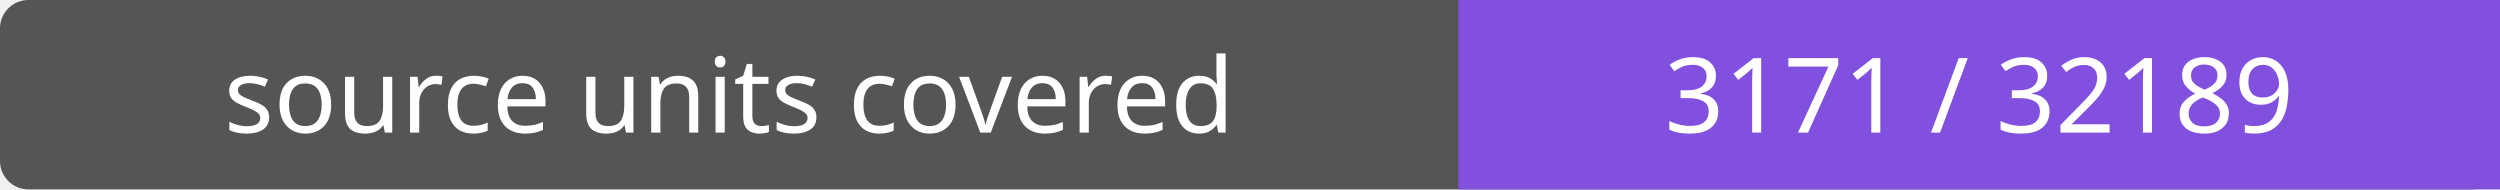
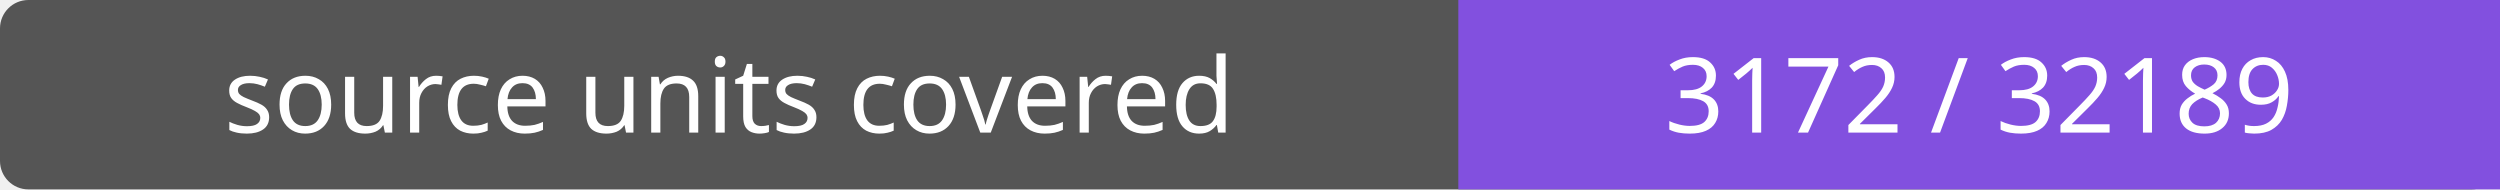
- <svg xmlns="http://www.w3.org/2000/svg" width="264" height="20" role="img" aria-label="source units covered: 3171 / 32189">
+ <svg xmlns="http://www.w3.org/2000/svg" width="264" height="20" role="img" aria-label="source units covered: 3172 / 32189">
  <rect width="264" height="20" rx="3" fill="#555" />
  <path fill="#8250df" d="M154 0h110v20H154z" />
  <g fill="#fff" text-anchor="middle" font-family="Verdana,sans-serif" font-size="11">
    <text x="77.0" y="14">source units covered</text>
-     <text x="209.0" y="14">3171 / 32189</text>
+     <text x="209.0" y="14">3172 / 32189</text>
  </g>
</svg>
